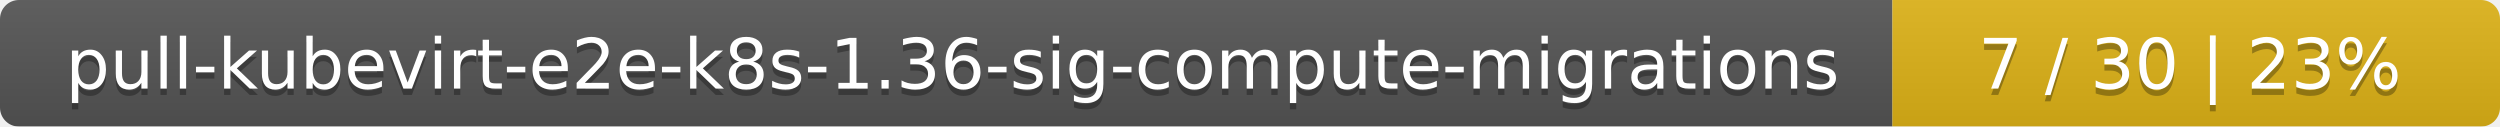
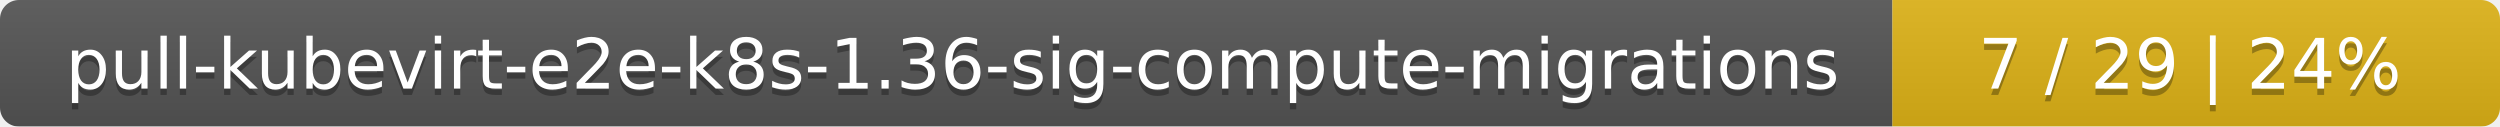
<svg xmlns="http://www.w3.org/2000/svg" width="395" height="20">
  <linearGradient id="smooth" x2="0" y2="100%">
    <stop offset="0" stop-color="#bbb" stop-opacity=".1" />
    <stop offset="1" stop-opacity=".1" />
  </linearGradient>
  <mask id="round">
    <rect width="395" height="20" rx="3" fill="#fff" />
  </mask>
  <g mask="url(#round)">
    <rect width="299" height="20" fill="#555" />
    <rect x="299" width="96" height="20" fill="#dfb317" />
    <rect width="395" height="20" fill="url(#smooth)" />
  </g>
  <g fill="#fff" text-anchor="middle" font-family="DejaVu Sans,Verdana,Geneva,sans-serif" font-size="11">
    <text x="150.5" y="15" fill="#010101" fill-opacity=".3">pull-kubevirt-e2e-k8s-1.36-sig-compute-migrations</text>
    <text x="150.5" y="14">pull-kubevirt-e2e-k8s-1.36-sig-compute-migrations</text>
-     <text x="346" y="15" fill="#010101" fill-opacity=".3">7 / 30    |    23%</text>
-     <text x="346" y="14">7 / 30    |    23%</text>
+     <text x="346" y="15" fill="#010101" fill-opacity=".3">7 / 29    |    24%</text>
+     <text x="346" y="14">7 / 29    |    24%</text>
  </g>
</svg>
